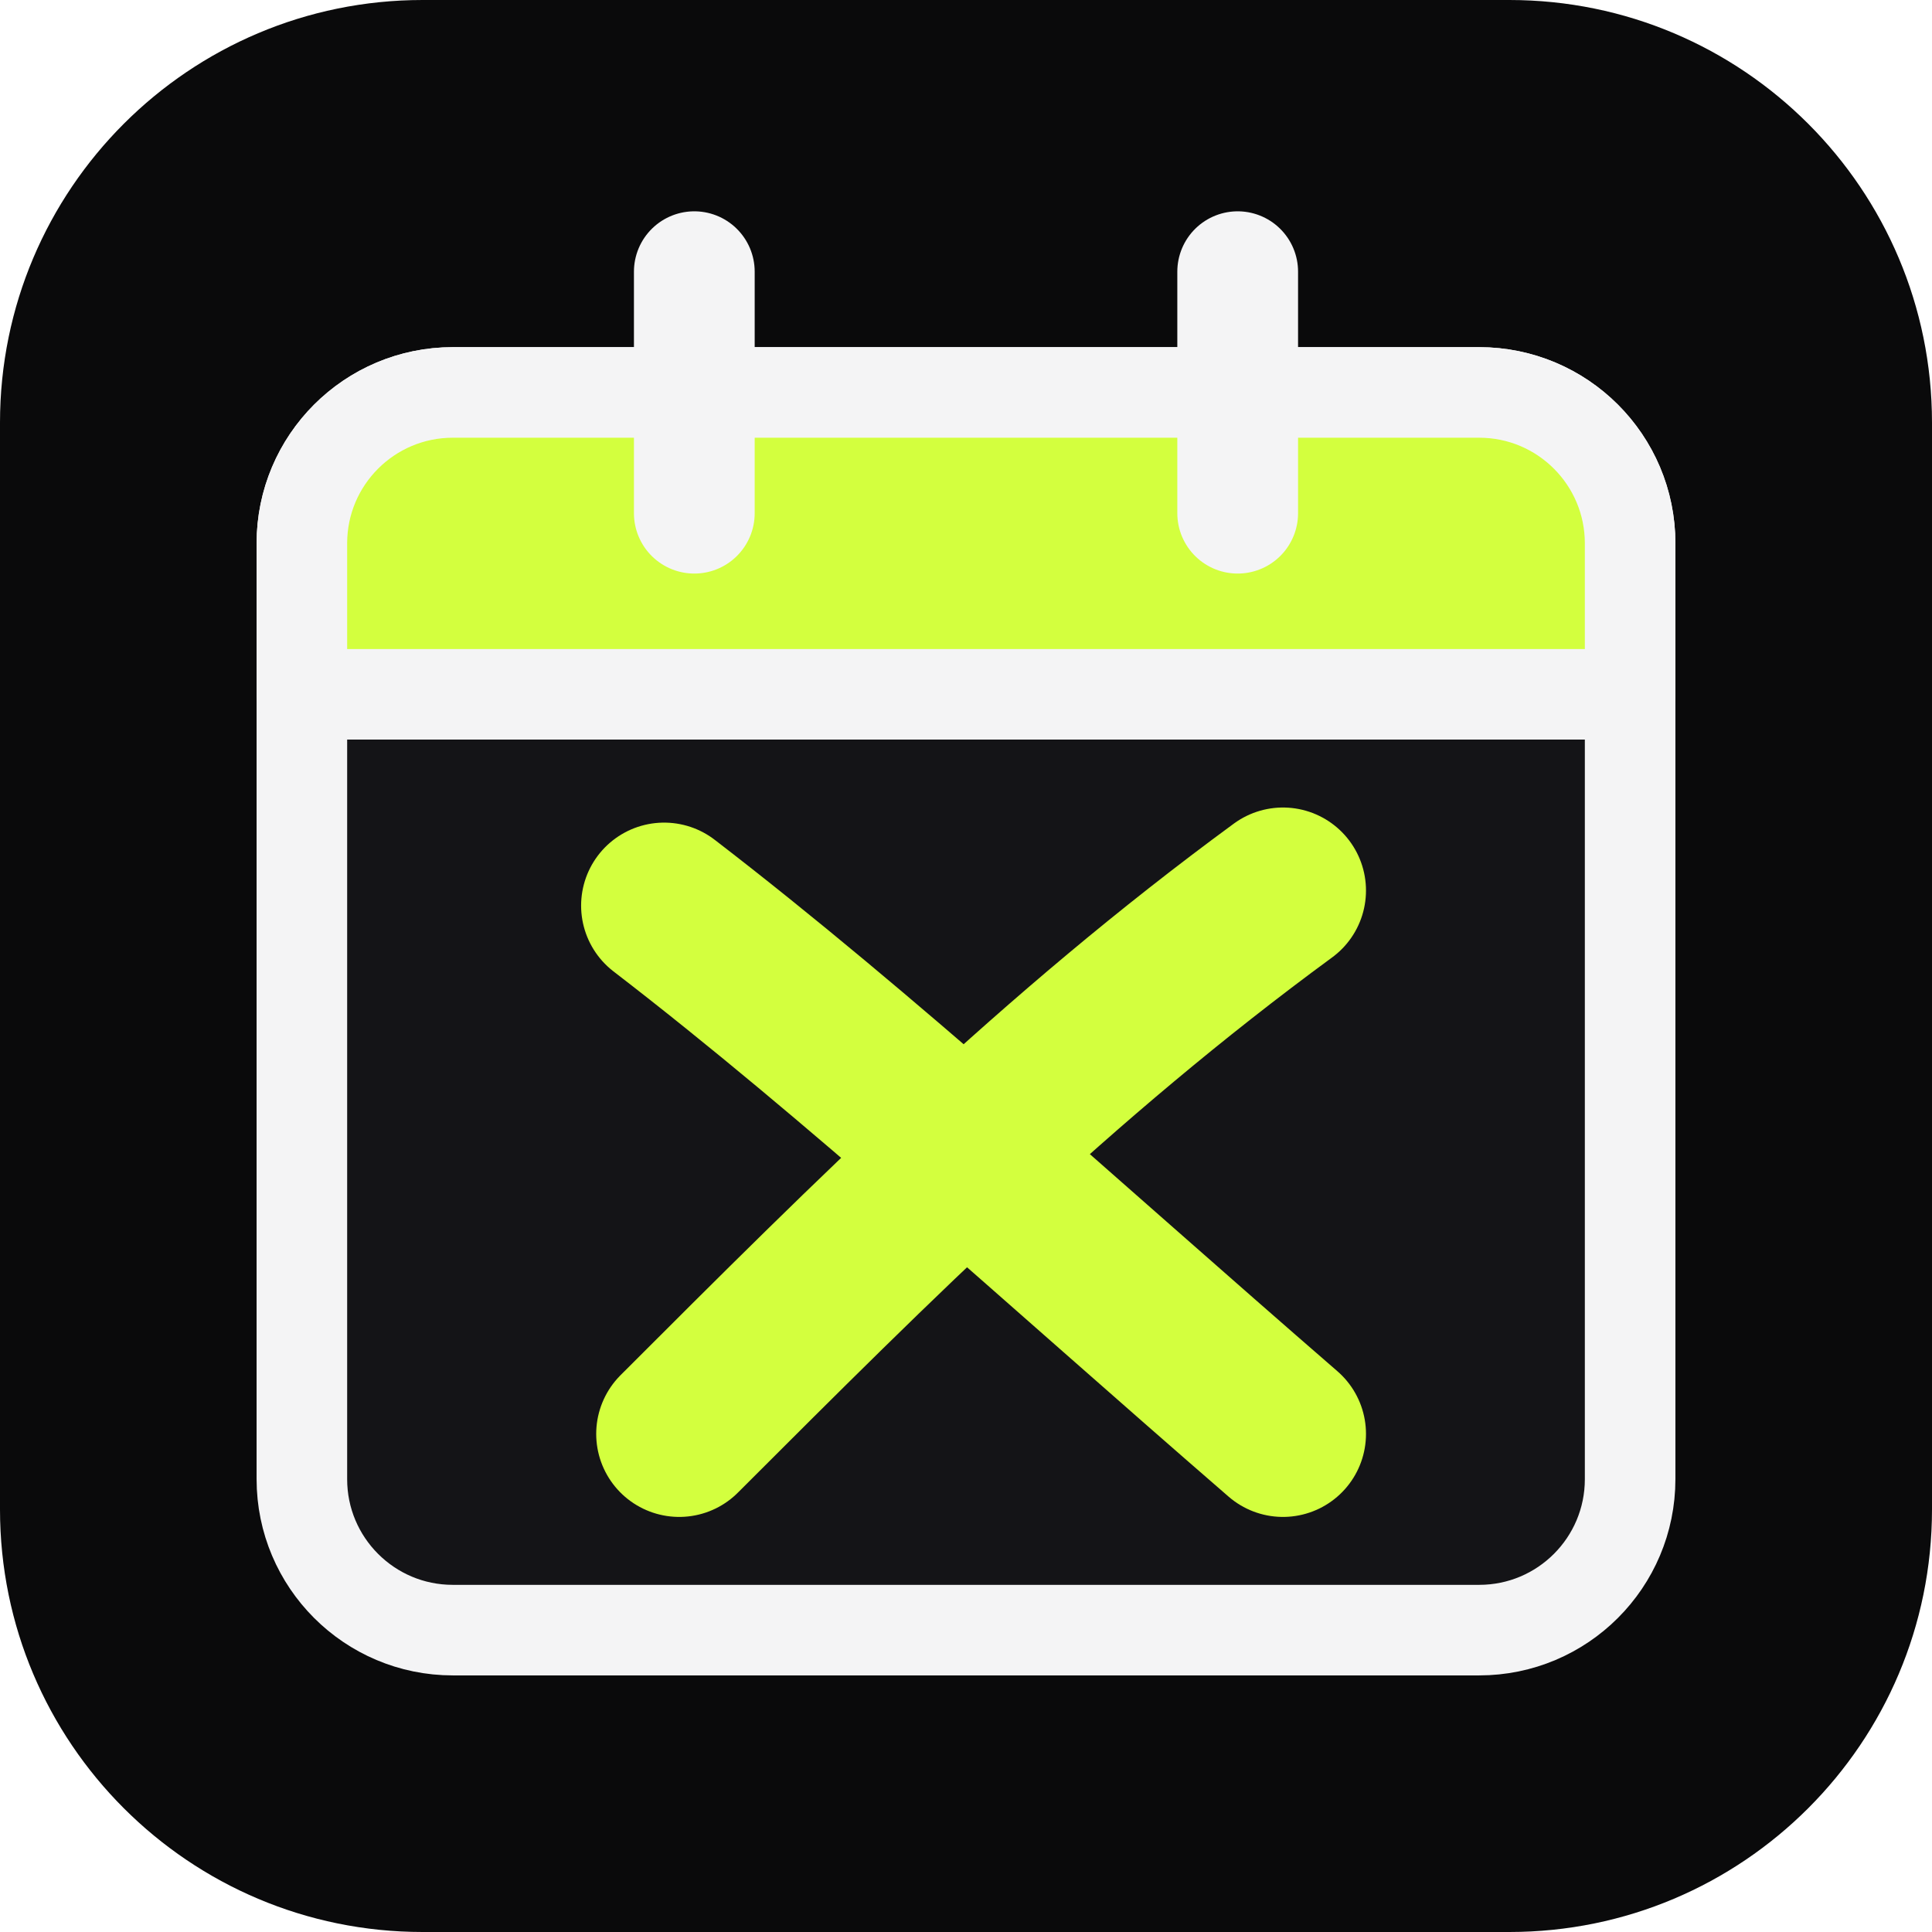
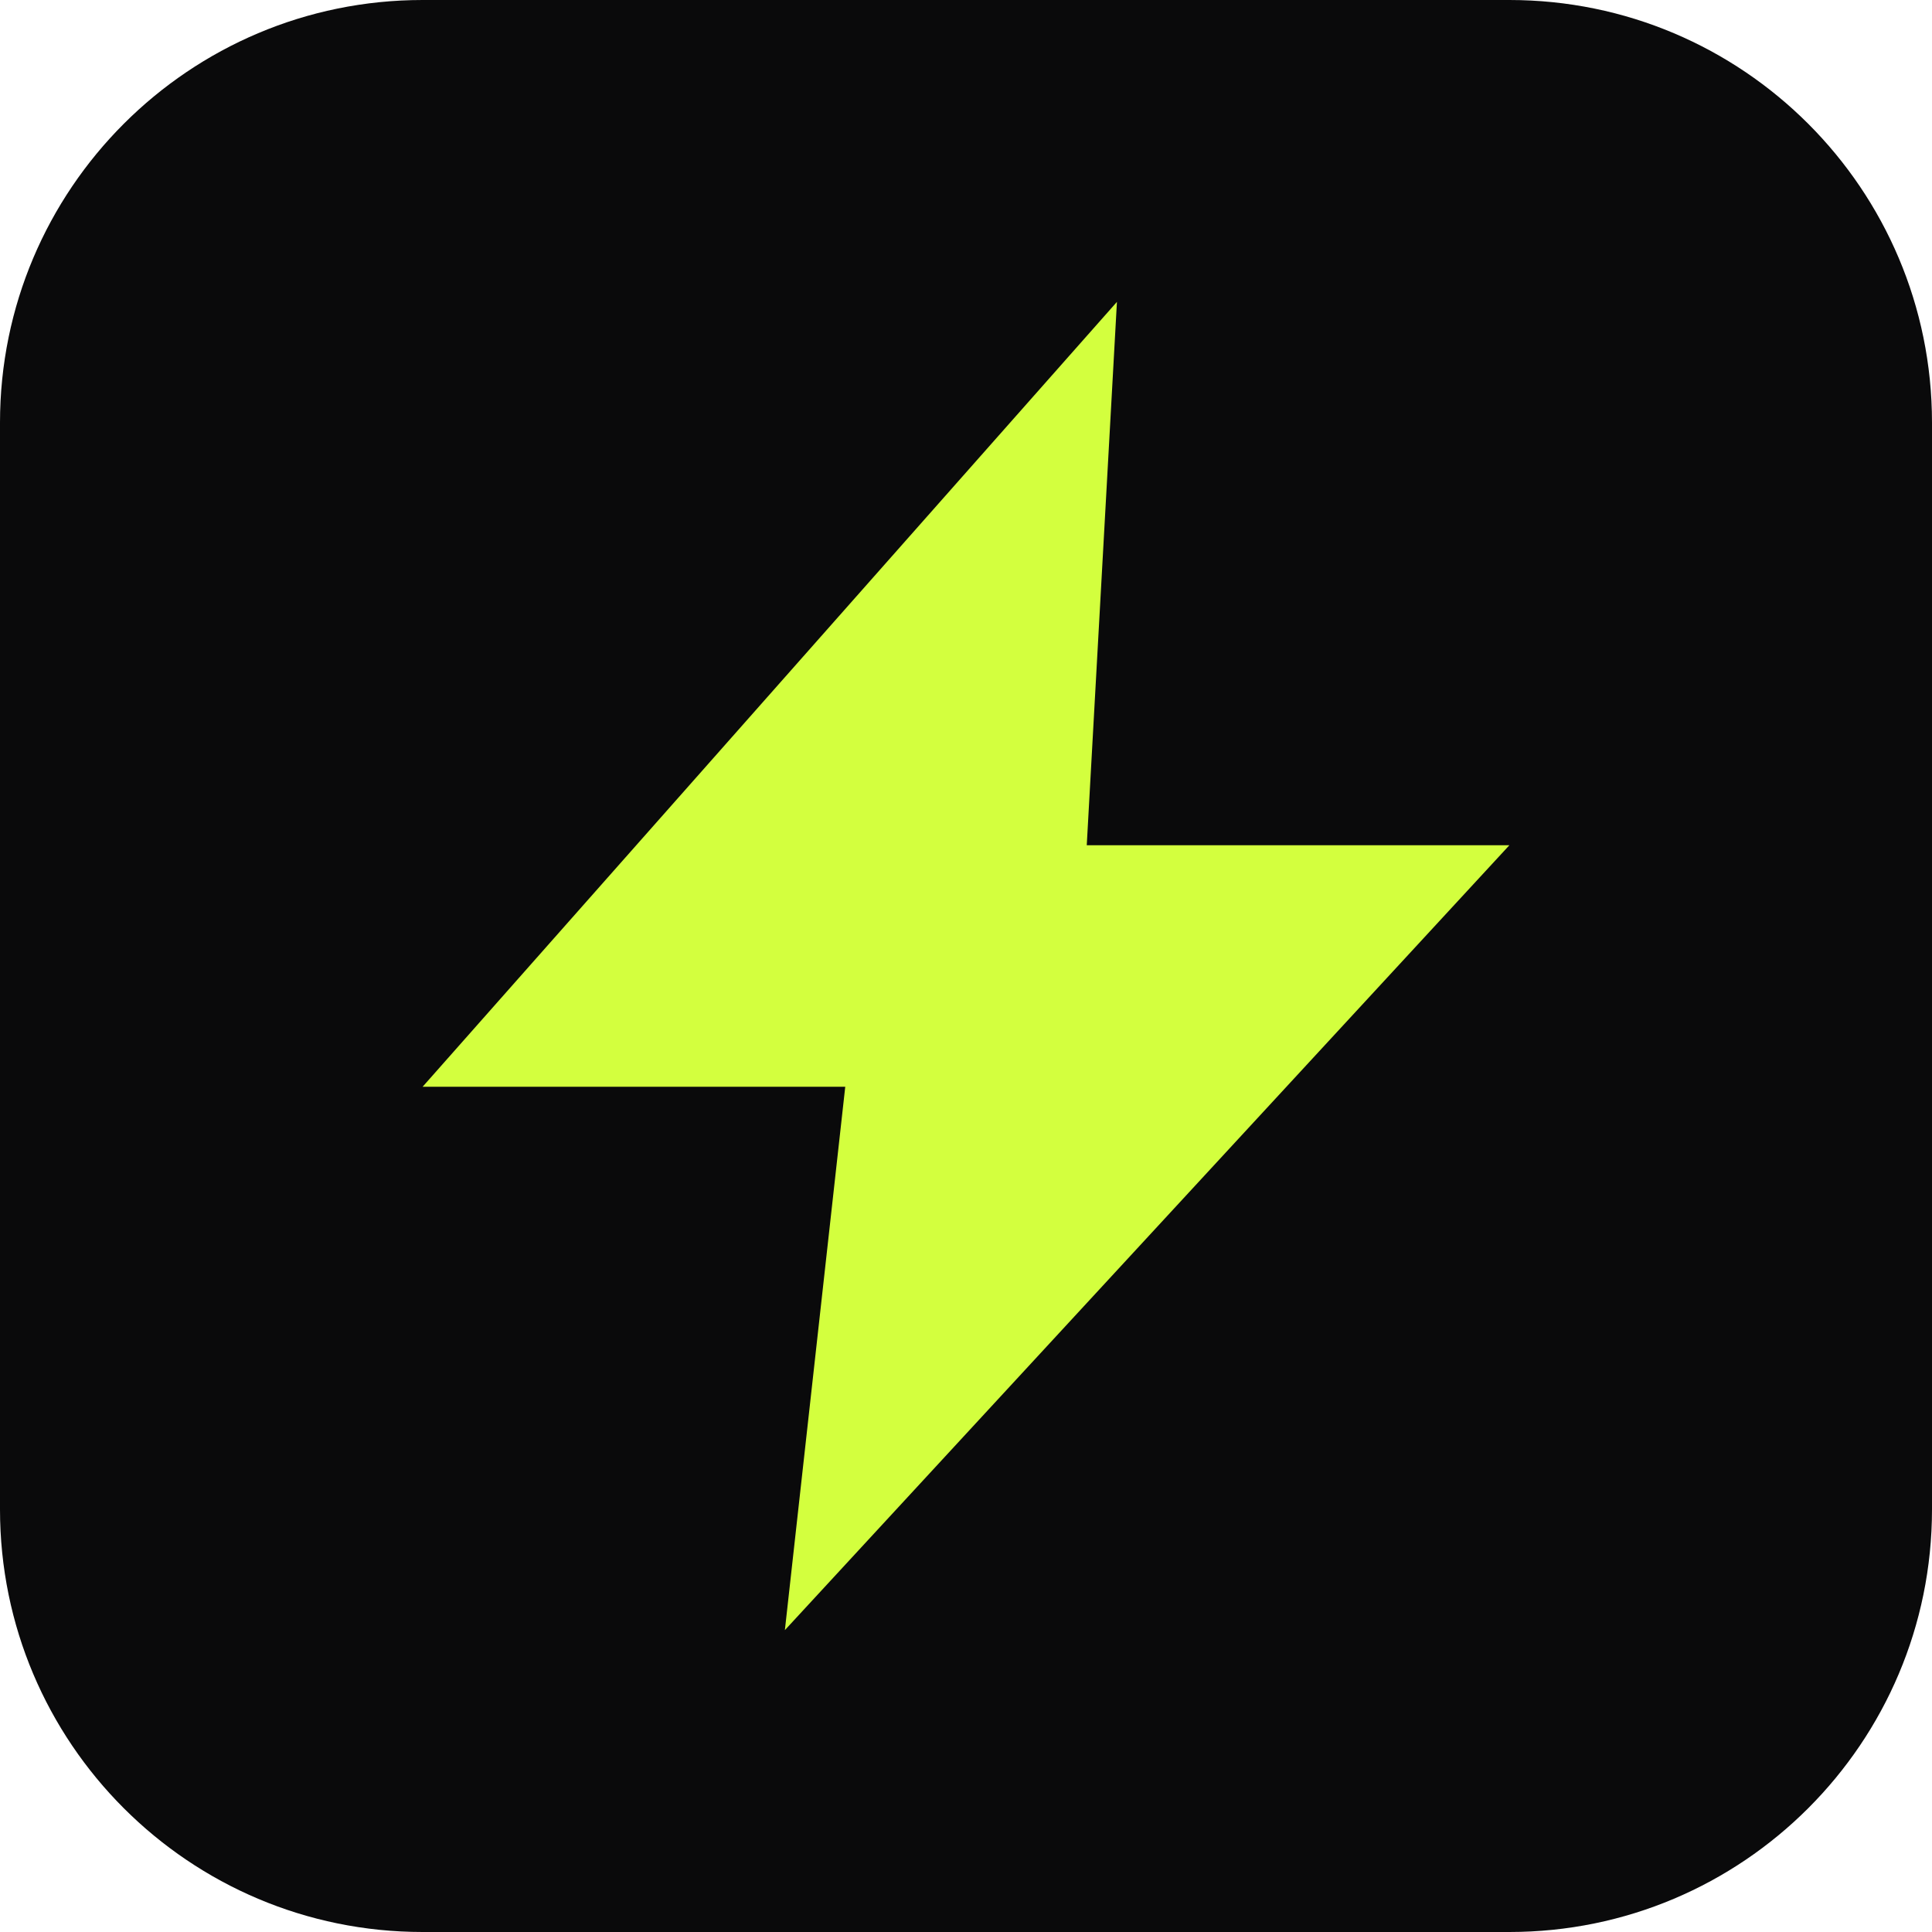
<svg xmlns="http://www.w3.org/2000/svg" viewBox="0 0 64 64">
  <rect width="64" height="64" rx="14" fill="#0a0a0b" />
-   <rect x="10" y="13" width="44" height="41" rx="5" fill="#141417" stroke="#f4f4f5" stroke-width="3" />
-   <path d="M10 18a5 5 0 0 1 5-5h34a5 5 0 0 1 5 5v5H10z" fill="#d3ff3e" stroke="#f4f4f5" stroke-width="3" stroke-linejoin="round" />
-   <path d="M23 9v8M41 9v8" stroke="#f4f4f5" stroke-width="4" stroke-linecap="round" />
-   <path d="M22 30c6.5 5 13 11 20.5 17.5M42.5 29.5C35 35 29 41 22.5 47.5" fill="none" stroke="#d3ff3e" stroke-width="5.5" stroke-linecap="round" />
+   <path d="M37 10 14 36h14l-2 18 24-26H36l1-18Z" fill="#d3ff3e" />
</svg>
